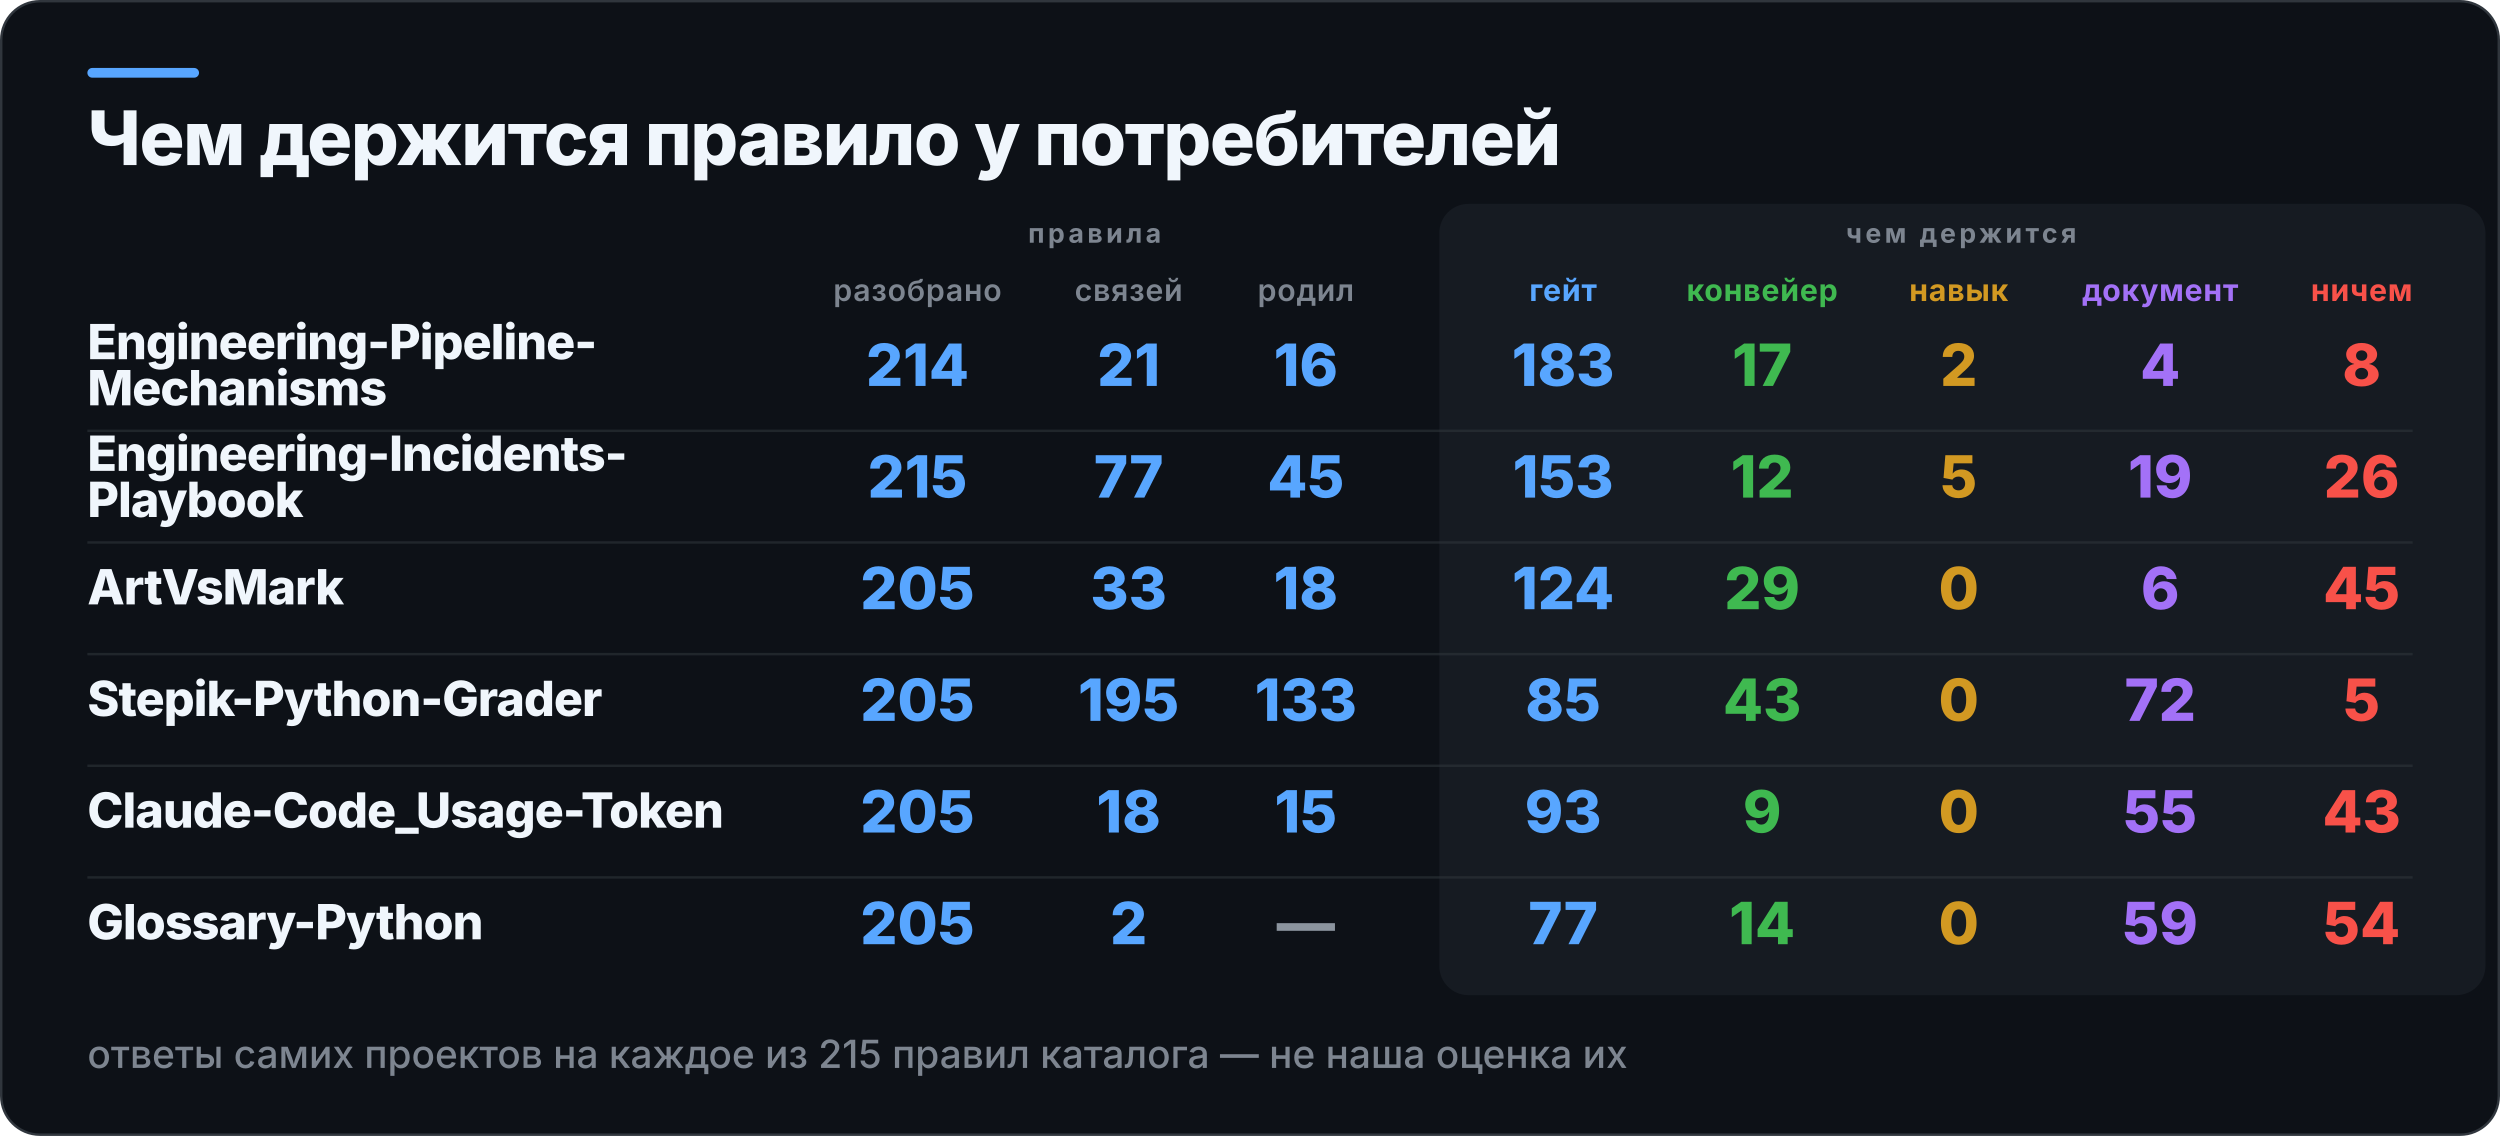
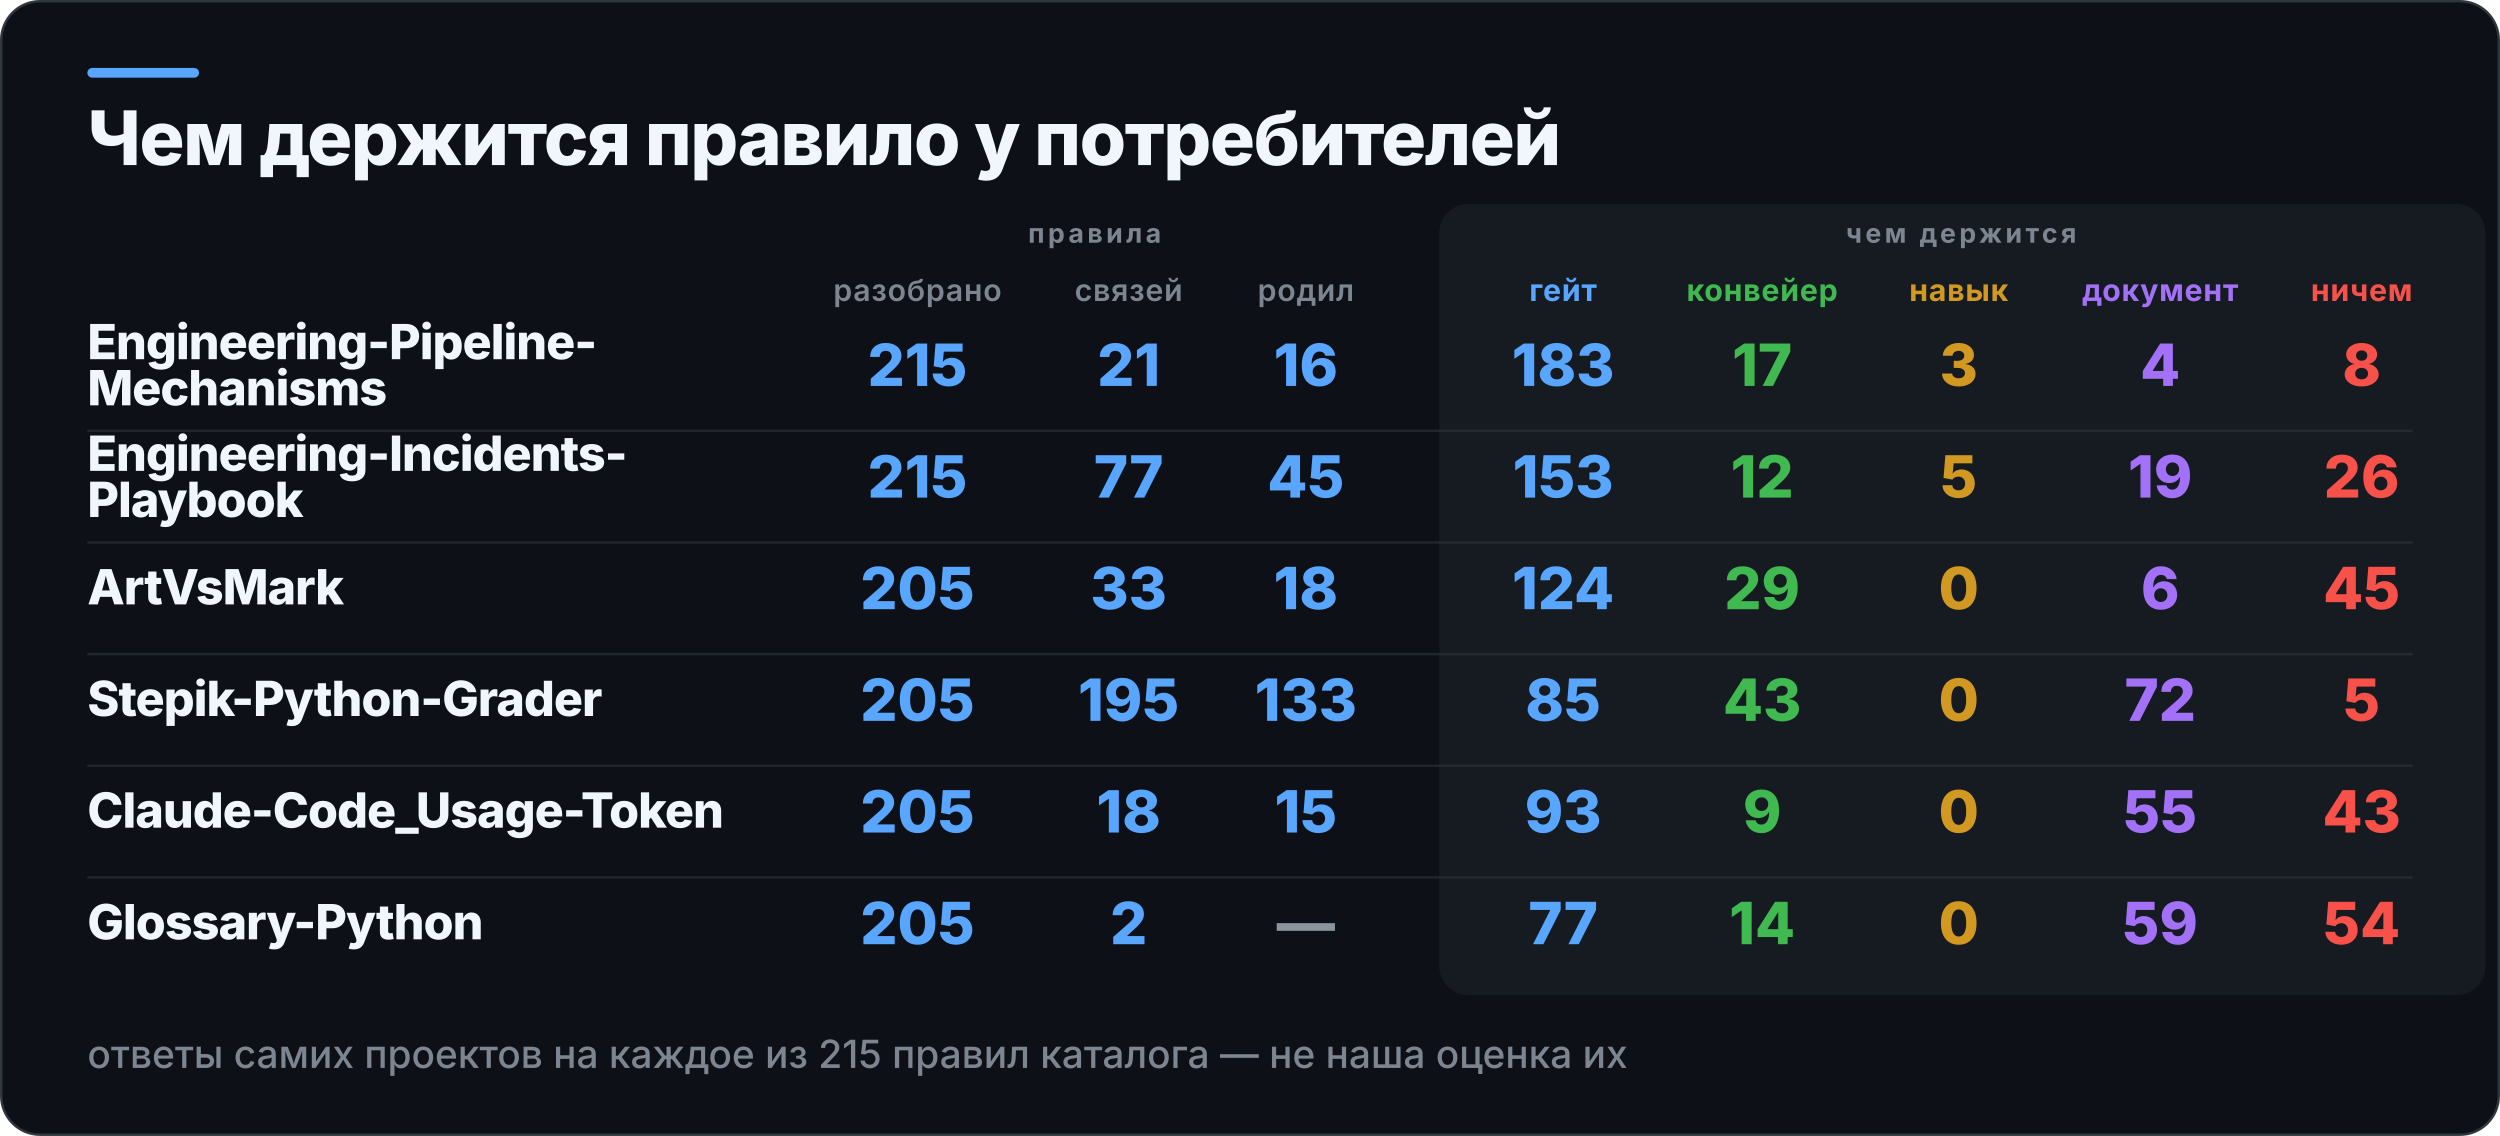
<svg xmlns="http://www.w3.org/2000/svg" width="1030" height="468" viewBox="0 0 1030 468" role="img" aria-label="Чем держится правило у потребителей">
  <rect x="0.5" y="0.5" width="1029" height="467" rx="16" fill="#0D1117" stroke="#30363D" />
  <rect x="36" y="28" width="46" height="4" rx="2" fill="#58A6FF" />
  <rect x="593" y="84" width="431" height="326" rx="12" fill="#161B22" />
  <text x="36" y="68" fill="#F0F6FC" font-family="Inter,Segoe UI,Helvetica,Arial,sans-serif" font-size="31" font-weight="800" letter-spacing="-0.6">Чем держится правило у потребителей</text>
  <text x="451" y="100" fill="#7D8590" font-family="Inter,Segoe UI,Helvetica,Arial,sans-serif" font-size="11" font-weight="700" letter-spacing="1.4" text-anchor="middle">правила</text>
  <text x="808" y="100" fill="#7D8590" font-family="Inter,Segoe UI,Helvetica,Arial,sans-serif" font-size="11" font-weight="700" letter-spacing="1.4" text-anchor="middle">чем держится</text>
  <text x="378" y="124" fill="#7D8590" font-family="Inter,Segoe UI,Helvetica,Arial,sans-serif" font-size="12.5" font-weight="600" letter-spacing="0.3" text-anchor="middle">разобрано</text>
  <text x="465" y="124" fill="#7D8590" font-family="Inter,Segoe UI,Helvetica,Arial,sans-serif" font-size="12.5" font-weight="600" letter-spacing="0.3" text-anchor="middle">связей</text>
  <text x="538" y="124" fill="#7D8590" font-family="Inter,Segoe UI,Helvetica,Arial,sans-serif" font-size="12.5" font-weight="600" letter-spacing="0.3" text-anchor="middle">родил</text>
  <text x="644" y="124" fill="#58A6FF" font-family="Inter,Segoe UI,Helvetica,Arial,sans-serif" font-size="12.5" font-weight="700" letter-spacing="0.3" text-anchor="middle">гейт</text>
  <text x="726" y="124" fill="#3FB950" font-family="Inter,Segoe UI,Helvetica,Arial,sans-serif" font-size="12.5" font-weight="700" letter-spacing="0.3" text-anchor="middle">конвейер</text>
  <text x="807" y="124" fill="#D29922" font-family="Inter,Segoe UI,Helvetica,Arial,sans-serif" font-size="12.5" font-weight="700" letter-spacing="0.3" text-anchor="middle">навык</text>
  <text x="890" y="124" fill="#A371F7" font-family="Inter,Segoe UI,Helvetica,Arial,sans-serif" font-size="12.5" font-weight="700" letter-spacing="0.3" text-anchor="middle">документ</text>
  <text x="973" y="124" fill="#F85149" font-family="Inter,Segoe UI,Helvetica,Arial,sans-serif" font-size="12.5" font-weight="700" letter-spacing="0.3" text-anchor="middle">ничем</text>
  <text x="36" y="148" fill="#F0F6FC" font-family="Inter,Segoe UI,Helvetica,Arial,sans-serif" font-size="20" font-weight="800" letter-spacing="-0.4">Engineering-Pipeline-</text>
  <text x="36" y="167" fill="#F0F6FC" font-family="Inter,Segoe UI,Helvetica,Arial,sans-serif" font-size="20" font-weight="800" letter-spacing="-0.4">Mechanisms</text>
-   <text x="378" y="159" fill="#58A6FF" font-family="Inter,Segoe UI,Helvetica,Arial,sans-serif" font-size="24" font-weight="800" text-anchor="middle">214</text>
+   <text x="378" y="159" fill="#58A6FF" font-family="Inter,Segoe UI,Helvetica,Arial,sans-serif" font-size="24" font-weight="800" text-anchor="middle">215</text>
  <text x="465" y="159" fill="#58A6FF" font-family="Inter,Segoe UI,Helvetica,Arial,sans-serif" font-size="24" font-weight="800" text-anchor="middle">21</text>
  <text x="538" y="159" fill="#58A6FF" font-family="Inter,Segoe UI,Helvetica,Arial,sans-serif" font-size="24" font-weight="800" text-anchor="middle">16</text>
  <text x="644" y="159" fill="#58A6FF" font-family="Inter,Segoe UI,Helvetica,Arial,sans-serif" font-size="24" font-weight="800" text-anchor="middle">183</text>
  <text x="726" y="159" fill="#3FB950" font-family="Inter,Segoe UI,Helvetica,Arial,sans-serif" font-size="24" font-weight="800" text-anchor="middle">17</text>
-   <text x="807" y="159" fill="#D29922" font-family="Inter,Segoe UI,Helvetica,Arial,sans-serif" font-size="24" font-weight="800" text-anchor="middle">2</text>
+   <text x="807" y="159" fill="#D29922" font-family="Inter,Segoe UI,Helvetica,Arial,sans-serif" font-size="24" font-weight="800" text-anchor="middle">3</text>
  <text x="890" y="159" fill="#A371F7" font-family="Inter,Segoe UI,Helvetica,Arial,sans-serif" font-size="24" font-weight="800" text-anchor="middle">4</text>
  <text x="973" y="159" fill="#F85149" font-family="Inter,Segoe UI,Helvetica,Arial,sans-serif" font-size="24" font-weight="800" text-anchor="middle">8</text>
  <rect x="36" y="177" width="958" height="1" fill="#30363D" opacity="0.55" />
  <text x="36" y="194" fill="#F0F6FC" font-family="Inter,Segoe UI,Helvetica,Arial,sans-serif" font-size="20" font-weight="800" letter-spacing="-0.4">Engineering-Incidents-</text>
  <text x="36" y="213" fill="#F0F6FC" font-family="Inter,Segoe UI,Helvetica,Arial,sans-serif" font-size="20" font-weight="800" letter-spacing="-0.4">Playbook</text>
  <text x="378" y="205" fill="#58A6FF" font-family="Inter,Segoe UI,Helvetica,Arial,sans-serif" font-size="24" font-weight="800" text-anchor="middle">215</text>
  <text x="465" y="205" fill="#58A6FF" font-family="Inter,Segoe UI,Helvetica,Arial,sans-serif" font-size="24" font-weight="800" text-anchor="middle">77</text>
  <text x="538" y="205" fill="#58A6FF" font-family="Inter,Segoe UI,Helvetica,Arial,sans-serif" font-size="24" font-weight="800" text-anchor="middle">45</text>
  <text x="644" y="205" fill="#58A6FF" font-family="Inter,Segoe UI,Helvetica,Arial,sans-serif" font-size="24" font-weight="800" text-anchor="middle">153</text>
  <text x="726" y="205" fill="#3FB950" font-family="Inter,Segoe UI,Helvetica,Arial,sans-serif" font-size="24" font-weight="800" text-anchor="middle">12</text>
  <text x="807" y="205" fill="#D29922" font-family="Inter,Segoe UI,Helvetica,Arial,sans-serif" font-size="24" font-weight="800" text-anchor="middle">5</text>
  <text x="890" y="205" fill="#A371F7" font-family="Inter,Segoe UI,Helvetica,Arial,sans-serif" font-size="24" font-weight="800" text-anchor="middle">19</text>
  <text x="973" y="205" fill="#F85149" font-family="Inter,Segoe UI,Helvetica,Arial,sans-serif" font-size="24" font-weight="800" text-anchor="middle">26</text>
  <rect x="36" y="223" width="958" height="1" fill="#30363D" opacity="0.55" />
  <text x="36" y="249" fill="#F0F6FC" font-family="Inter,Segoe UI,Helvetica,Arial,sans-serif" font-size="20" font-weight="800" letter-spacing="-0.4">ArtVsMark</text>
  <text x="378" y="251" fill="#58A6FF" font-family="Inter,Segoe UI,Helvetica,Arial,sans-serif" font-size="24" font-weight="800" text-anchor="middle">205</text>
  <text x="465" y="251" fill="#58A6FF" font-family="Inter,Segoe UI,Helvetica,Arial,sans-serif" font-size="24" font-weight="800" text-anchor="middle">33</text>
  <text x="538" y="251" fill="#58A6FF" font-family="Inter,Segoe UI,Helvetica,Arial,sans-serif" font-size="24" font-weight="800" text-anchor="middle">18</text>
  <text x="644" y="251" fill="#58A6FF" font-family="Inter,Segoe UI,Helvetica,Arial,sans-serif" font-size="24" font-weight="800" text-anchor="middle">124</text>
  <text x="726" y="251" fill="#3FB950" font-family="Inter,Segoe UI,Helvetica,Arial,sans-serif" font-size="24" font-weight="800" text-anchor="middle">29</text>
  <text x="807" y="251" fill="#D29922" font-family="Inter,Segoe UI,Helvetica,Arial,sans-serif" font-size="24" font-weight="800" text-anchor="middle">0</text>
  <text x="890" y="251" fill="#A371F7" font-family="Inter,Segoe UI,Helvetica,Arial,sans-serif" font-size="24" font-weight="800" text-anchor="middle">6</text>
  <text x="973" y="251" fill="#F85149" font-family="Inter,Segoe UI,Helvetica,Arial,sans-serif" font-size="24" font-weight="800" text-anchor="middle">45</text>
  <rect x="36" y="269" width="958" height="1" fill="#30363D" opacity="0.55" />
  <text x="36" y="295" fill="#F0F6FC" font-family="Inter,Segoe UI,Helvetica,Arial,sans-serif" font-size="20" font-weight="800" letter-spacing="-0.4">Stepik-Python-Grader</text>
  <text x="378" y="297" fill="#58A6FF" font-family="Inter,Segoe UI,Helvetica,Arial,sans-serif" font-size="24" font-weight="800" text-anchor="middle">205</text>
  <text x="465" y="297" fill="#58A6FF" font-family="Inter,Segoe UI,Helvetica,Arial,sans-serif" font-size="24" font-weight="800" text-anchor="middle">195</text>
  <text x="538" y="297" fill="#58A6FF" font-family="Inter,Segoe UI,Helvetica,Arial,sans-serif" font-size="24" font-weight="800" text-anchor="middle">133</text>
  <text x="644" y="297" fill="#58A6FF" font-family="Inter,Segoe UI,Helvetica,Arial,sans-serif" font-size="24" font-weight="800" text-anchor="middle">85</text>
  <text x="726" y="297" fill="#3FB950" font-family="Inter,Segoe UI,Helvetica,Arial,sans-serif" font-size="24" font-weight="800" text-anchor="middle">43</text>
  <text x="807" y="297" fill="#D29922" font-family="Inter,Segoe UI,Helvetica,Arial,sans-serif" font-size="24" font-weight="800" text-anchor="middle">0</text>
  <text x="890" y="297" fill="#A371F7" font-family="Inter,Segoe UI,Helvetica,Arial,sans-serif" font-size="24" font-weight="800" text-anchor="middle">72</text>
  <text x="973" y="297" fill="#F85149" font-family="Inter,Segoe UI,Helvetica,Arial,sans-serif" font-size="24" font-weight="800" text-anchor="middle">5</text>
  <rect x="36" y="315" width="958" height="1" fill="#30363D" opacity="0.55" />
  <text x="36" y="341" fill="#F0F6FC" font-family="Inter,Segoe UI,Helvetica,Arial,sans-serif" font-size="20" font-weight="800" letter-spacing="-0.4">Claude-Code_Usage-Token</text>
  <text x="378" y="343" fill="#58A6FF" font-family="Inter,Segoe UI,Helvetica,Arial,sans-serif" font-size="24" font-weight="800" text-anchor="middle">205</text>
  <text x="465" y="343" fill="#58A6FF" font-family="Inter,Segoe UI,Helvetica,Arial,sans-serif" font-size="24" font-weight="800" text-anchor="middle">18</text>
  <text x="538" y="343" fill="#58A6FF" font-family="Inter,Segoe UI,Helvetica,Arial,sans-serif" font-size="24" font-weight="800" text-anchor="middle">15</text>
  <text x="644" y="343" fill="#58A6FF" font-family="Inter,Segoe UI,Helvetica,Arial,sans-serif" font-size="24" font-weight="800" text-anchor="middle">93</text>
  <text x="726" y="343" fill="#3FB950" font-family="Inter,Segoe UI,Helvetica,Arial,sans-serif" font-size="24" font-weight="800" text-anchor="middle">9</text>
  <text x="807" y="343" fill="#D29922" font-family="Inter,Segoe UI,Helvetica,Arial,sans-serif" font-size="24" font-weight="800" text-anchor="middle">0</text>
  <text x="890" y="343" fill="#A371F7" font-family="Inter,Segoe UI,Helvetica,Arial,sans-serif" font-size="24" font-weight="800" text-anchor="middle">55</text>
  <text x="973" y="343" fill="#F85149" font-family="Inter,Segoe UI,Helvetica,Arial,sans-serif" font-size="24" font-weight="800" text-anchor="middle">43</text>
  <rect x="36" y="361" width="958" height="1" fill="#30363D" opacity="0.55" />
  <text x="36" y="387" fill="#F0F6FC" font-family="Inter,Segoe UI,Helvetica,Arial,sans-serif" font-size="20" font-weight="800" letter-spacing="-0.4">Glossary-Python</text>
  <text x="378" y="389" fill="#58A6FF" font-family="Inter,Segoe UI,Helvetica,Arial,sans-serif" font-size="24" font-weight="800" text-anchor="middle">205</text>
  <text x="465" y="389" fill="#58A6FF" font-family="Inter,Segoe UI,Helvetica,Arial,sans-serif" font-size="24" font-weight="800" text-anchor="middle">2</text>
  <text x="538" y="389" fill="#8B949E" font-family="Inter,Segoe UI,Helvetica,Arial,sans-serif" font-size="24" font-weight="800" text-anchor="middle">—</text>
  <text x="644" y="389" fill="#58A6FF" font-family="Inter,Segoe UI,Helvetica,Arial,sans-serif" font-size="24" font-weight="800" text-anchor="middle">77</text>
  <text x="726" y="389" fill="#3FB950" font-family="Inter,Segoe UI,Helvetica,Arial,sans-serif" font-size="24" font-weight="800" text-anchor="middle">14</text>
  <text x="807" y="389" fill="#D29922" font-family="Inter,Segoe UI,Helvetica,Arial,sans-serif" font-size="24" font-weight="800" text-anchor="middle">0</text>
  <text x="890" y="389" fill="#A371F7" font-family="Inter,Segoe UI,Helvetica,Arial,sans-serif" font-size="24" font-weight="800" text-anchor="middle">59</text>
  <text x="973" y="389" fill="#F85149" font-family="Inter,Segoe UI,Helvetica,Arial,sans-serif" font-size="24" font-weight="800" text-anchor="middle">54</text>
  <text x="36" y="440" fill="#7D8590" font-family="Inter,Segoe UI,Helvetica,Arial,sans-serif" font-size="16" font-weight="500">ответы самих проектов на каждое из 215 правил каталога — не наша оценка их</text>
</svg>
